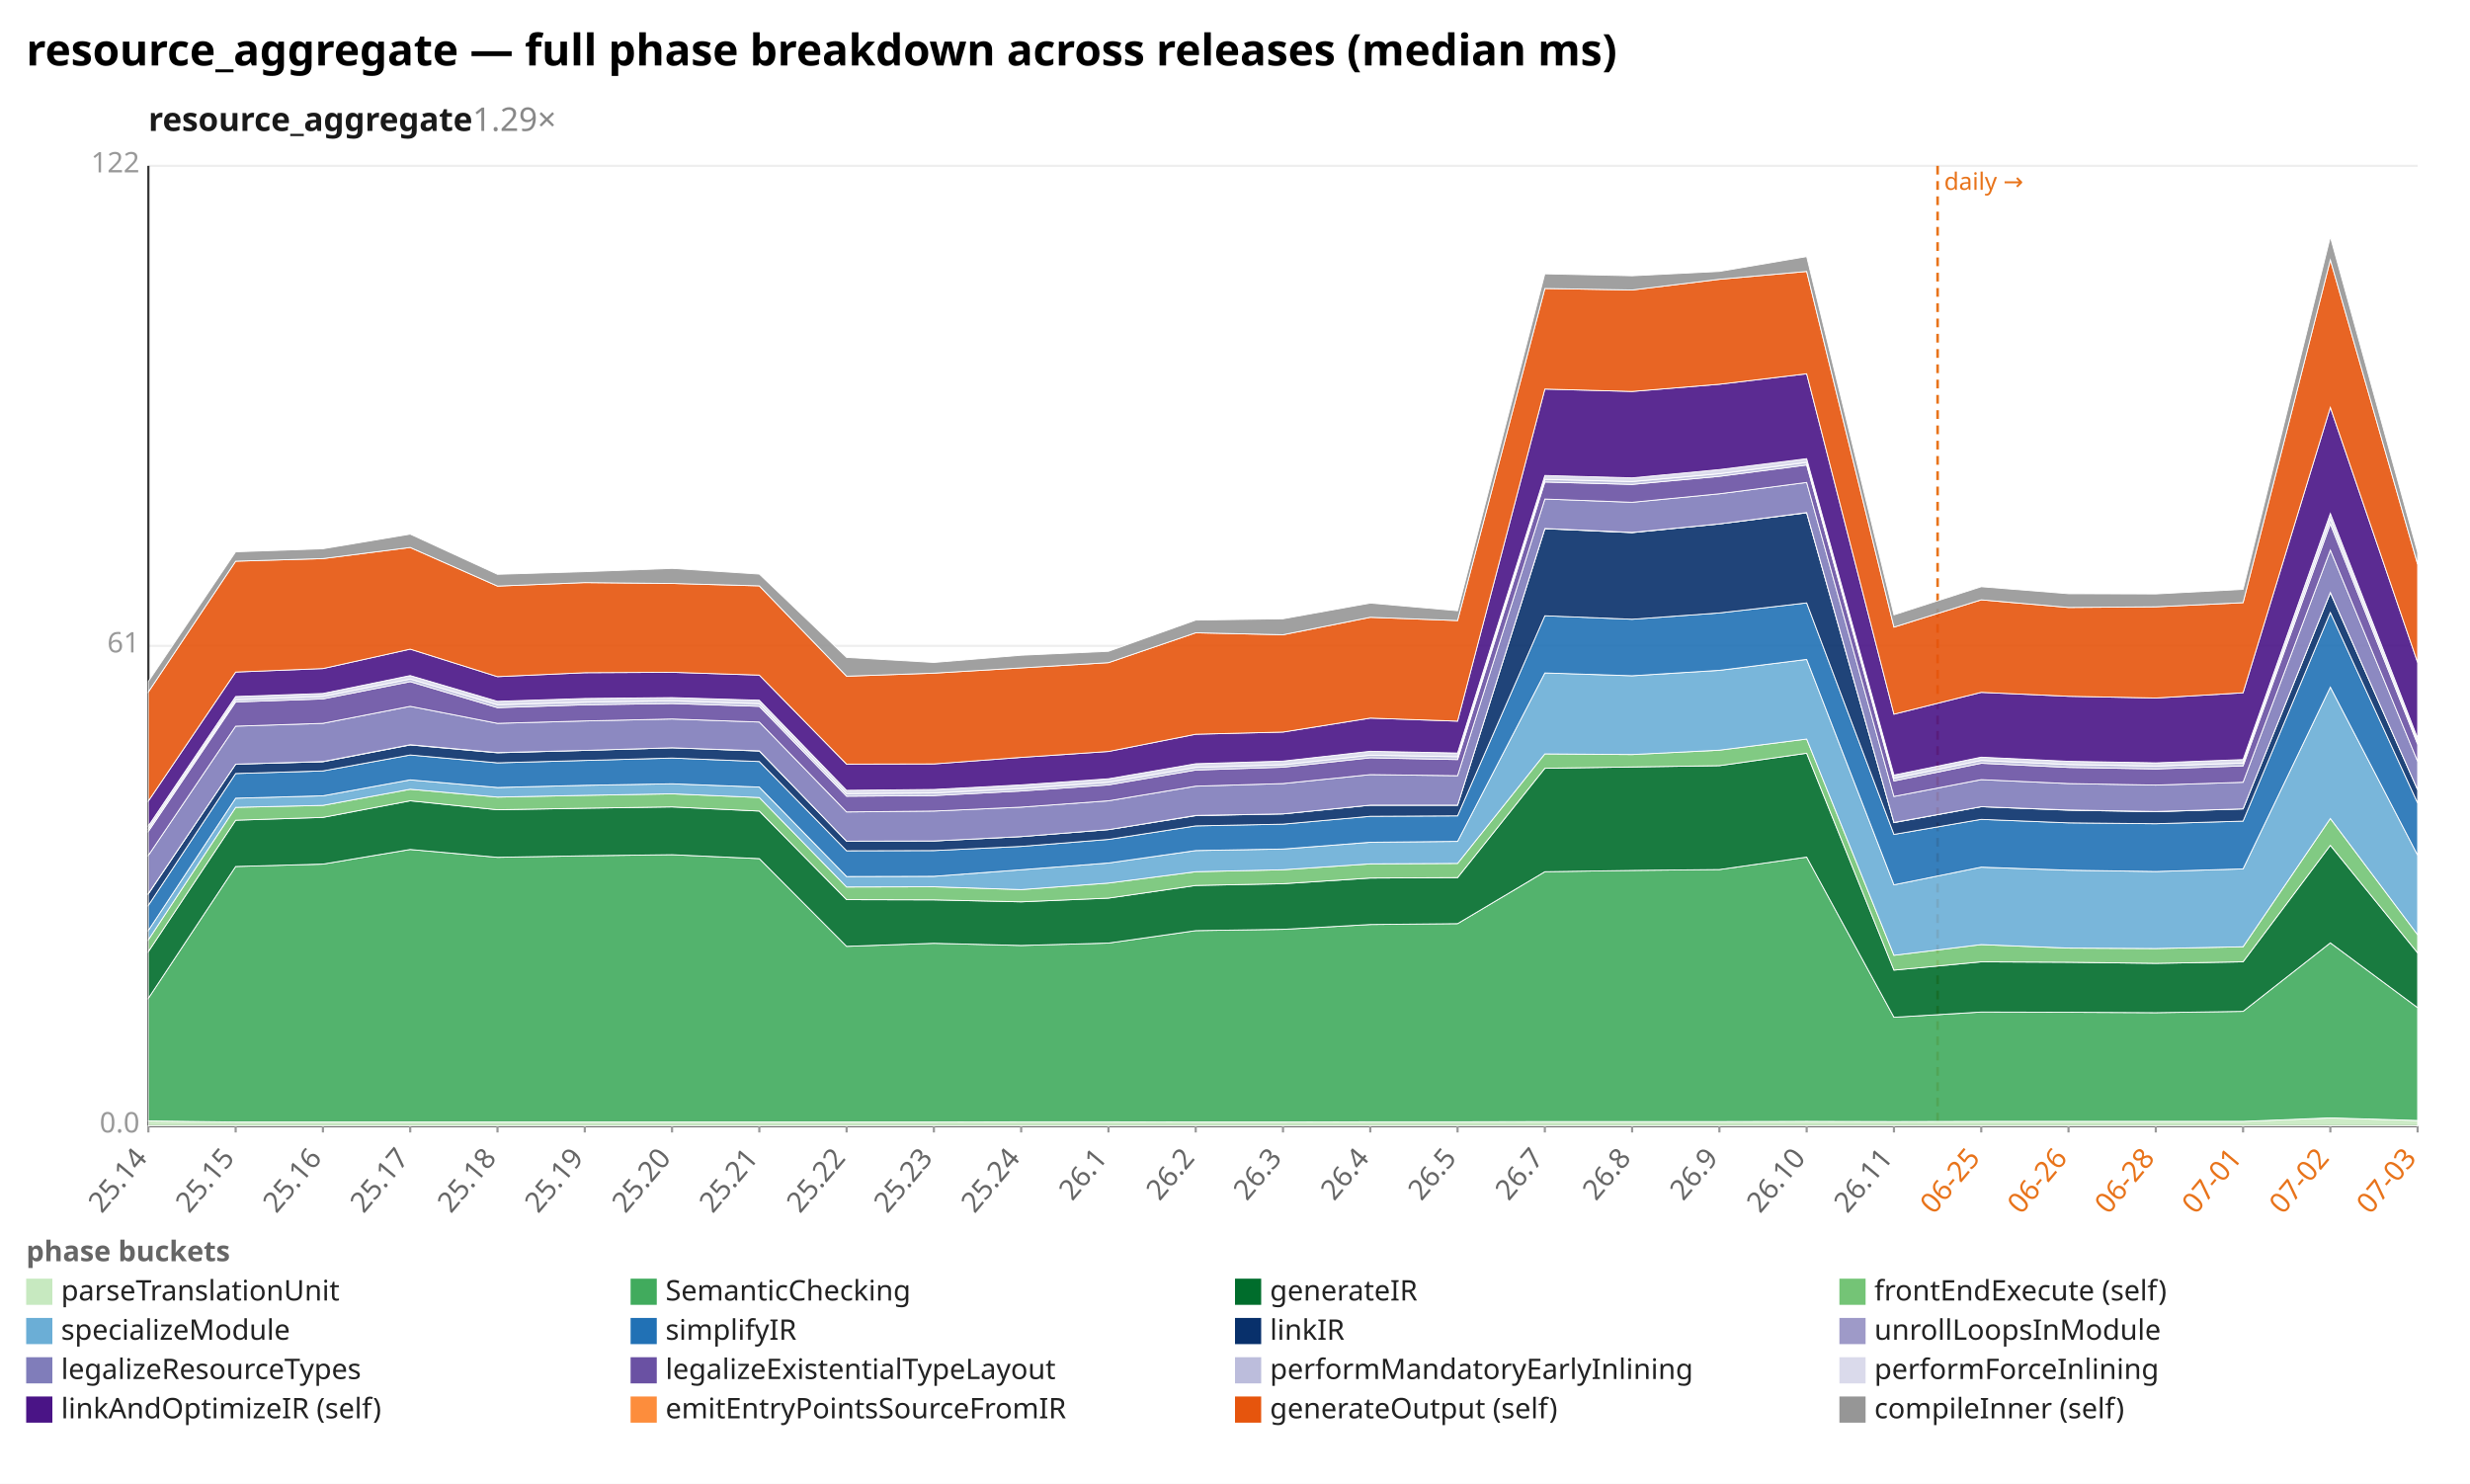
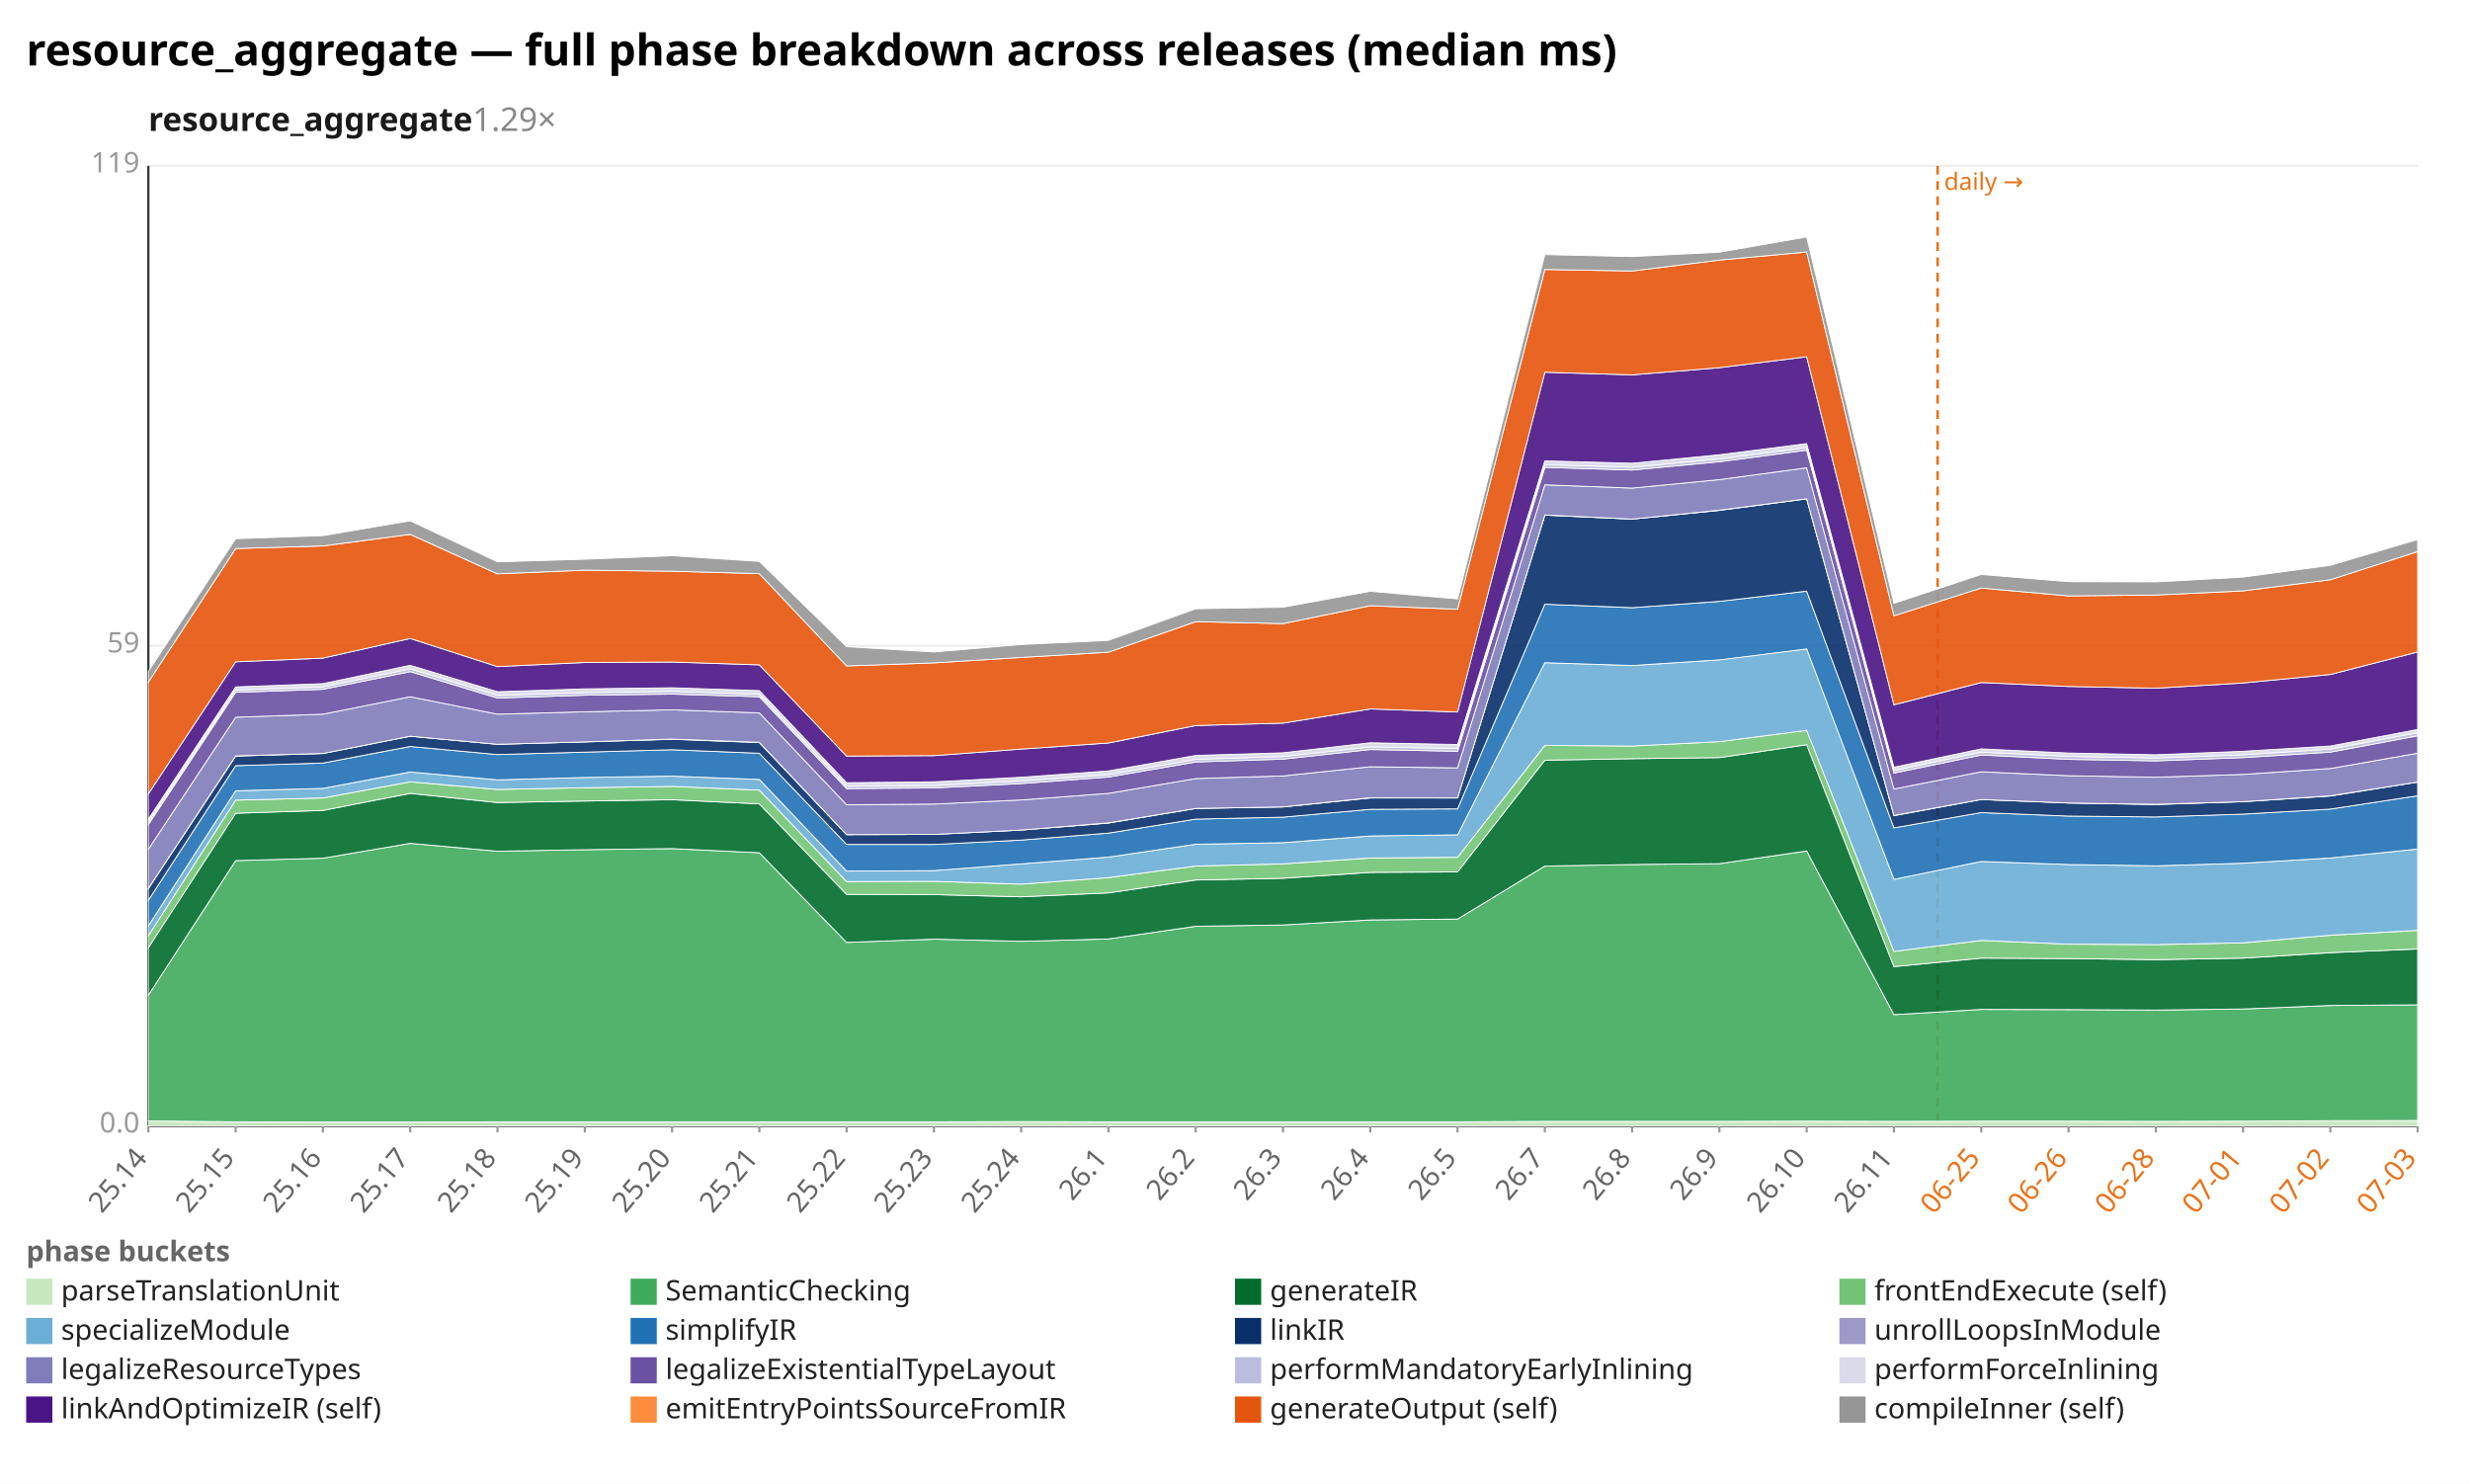
<svg xmlns="http://www.w3.org/2000/svg" width="1132" height="680" viewBox="0 0 1132 680" preserveAspectRatio="xMidYMid meet" font-family="sans-serif" font-size="13">
  <rect width="1132" height="680" fill="white" />
  <text x="12" y="30" font-size="20" font-weight="bold">resource_aggregate — full phase breakdown across releases (median ms)</text>
  <text x="68" y="60" font-size="15" font-weight="600" fill="#1a1a1a">resource_aggregate<tspan fill="#888" font-weight="400" text-decoration="none">  1.29×</tspan>
  </text>
  <line x1="68.0" y1="516.0" x2="1108.0" y2="516.0" stroke="#eee" />
  <text x="64.0" y="519.0" text-anchor="end" fill="#999">0.0</text>
  <line x1="68.0" y1="296.0" x2="1108.0" y2="296.0" stroke="#eee" />
-   <text x="64.0" y="299.0" text-anchor="end" fill="#999">61</text>
+   <text x="64.0" y="299.0" text-anchor="end" fill="#999">59</text>
  <line x1="68.0" y1="76.0" x2="1108.0" y2="76.0" stroke="#eee" />
-   <text x="64.0" y="79.0" text-anchor="end" fill="#999">122</text>
+   <text x="64.0" y="79.0" text-anchor="end" fill="#999">119</text>
  <line x1="68.0" y1="76.0" x2="68.0" y2="516.0" stroke="#333" />
  <line x1="68.0" y1="516.0" x2="1108.0" y2="516.0" stroke="#333" />
  <line x1="888.0" y1="76.0" x2="888.0" y2="516.0" stroke="#e8731a" stroke-width="1.2" stroke-dasharray="4 3" />
  <text x="891.0" y="87.0" fill="#e8731a" font-size="11">daily →</text>
  <line x1="68.0" y1="516.0" x2="68.0" y2="519.0" stroke="#999" />
  <text x="68.0" y="531.0" text-anchor="end" fill="#666" transform="rotate(-50 68.0 531.0)">25.14</text>
  <line x1="108.0" y1="516.0" x2="108.0" y2="519.0" stroke="#999" />
  <text x="108.0" y="531.0" text-anchor="end" fill="#666" transform="rotate(-50 108.0 531.0)">25.15</text>
  <line x1="148.0" y1="516.0" x2="148.0" y2="519.0" stroke="#999" />
  <text x="148.0" y="531.0" text-anchor="end" fill="#666" transform="rotate(-50 148.0 531.0)">25.16</text>
  <line x1="188.0" y1="516.0" x2="188.0" y2="519.0" stroke="#999" />
  <text x="188.0" y="531.0" text-anchor="end" fill="#666" transform="rotate(-50 188.0 531.0)">25.17</text>
  <line x1="228.0" y1="516.0" x2="228.0" y2="519.0" stroke="#999" />
  <text x="228.0" y="531.0" text-anchor="end" fill="#666" transform="rotate(-50 228.0 531.0)">25.18</text>
  <line x1="268.0" y1="516.0" x2="268.0" y2="519.0" stroke="#999" />
  <text x="268.0" y="531.0" text-anchor="end" fill="#666" transform="rotate(-50 268.0 531.0)">25.19</text>
  <line x1="308.0" y1="516.0" x2="308.0" y2="519.0" stroke="#999" />
  <text x="308.0" y="531.0" text-anchor="end" fill="#666" transform="rotate(-50 308.0 531.0)">25.20</text>
  <line x1="348.0" y1="516.0" x2="348.0" y2="519.0" stroke="#999" />
  <text x="348.0" y="531.0" text-anchor="end" fill="#666" transform="rotate(-50 348.0 531.0)">25.21</text>
  <line x1="388.0" y1="516.0" x2="388.0" y2="519.0" stroke="#999" />
  <text x="388.0" y="531.0" text-anchor="end" fill="#666" transform="rotate(-50 388.0 531.0)">25.22</text>
  <line x1="428.0" y1="516.0" x2="428.0" y2="519.0" stroke="#999" />
  <text x="428.0" y="531.0" text-anchor="end" fill="#666" transform="rotate(-50 428.0 531.0)">25.23</text>
  <line x1="468.0" y1="516.0" x2="468.0" y2="519.0" stroke="#999" />
  <text x="468.0" y="531.0" text-anchor="end" fill="#666" transform="rotate(-50 468.0 531.0)">25.24</text>
  <line x1="508.0" y1="516.0" x2="508.0" y2="519.0" stroke="#999" />
  <text x="508.0" y="531.0" text-anchor="end" fill="#666" transform="rotate(-50 508.0 531.0)">26.1</text>
  <line x1="548.0" y1="516.0" x2="548.0" y2="519.0" stroke="#999" />
  <text x="548.0" y="531.0" text-anchor="end" fill="#666" transform="rotate(-50 548.0 531.0)">26.2</text>
  <line x1="588.0" y1="516.0" x2="588.0" y2="519.0" stroke="#999" />
  <text x="588.0" y="531.0" text-anchor="end" fill="#666" transform="rotate(-50 588.0 531.0)">26.3</text>
  <line x1="628.0" y1="516.0" x2="628.0" y2="519.0" stroke="#999" />
  <text x="628.0" y="531.0" text-anchor="end" fill="#666" transform="rotate(-50 628.0 531.0)">26.4</text>
  <line x1="668.0" y1="516.0" x2="668.0" y2="519.0" stroke="#999" />
  <text x="668.0" y="531.0" text-anchor="end" fill="#666" transform="rotate(-50 668.0 531.0)">26.5</text>
  <line x1="708.0" y1="516.0" x2="708.0" y2="519.0" stroke="#999" />
  <text x="708.0" y="531.0" text-anchor="end" fill="#666" transform="rotate(-50 708.0 531.0)">26.7</text>
  <line x1="748.0" y1="516.0" x2="748.0" y2="519.0" stroke="#999" />
  <text x="748.0" y="531.0" text-anchor="end" fill="#666" transform="rotate(-50 748.0 531.0)">26.8</text>
  <line x1="788.0" y1="516.0" x2="788.0" y2="519.0" stroke="#999" />
  <text x="788.0" y="531.0" text-anchor="end" fill="#666" transform="rotate(-50 788.0 531.0)">26.9</text>
  <line x1="828.0" y1="516.0" x2="828.0" y2="519.0" stroke="#999" />
  <text x="828.0" y="531.0" text-anchor="end" fill="#666" transform="rotate(-50 828.0 531.0)">26.10</text>
  <line x1="868.0" y1="516.0" x2="868.0" y2="519.0" stroke="#999" />
  <text x="868.0" y="531.0" text-anchor="end" fill="#666" transform="rotate(-50 868.0 531.0)">26.11</text>
  <line x1="908.0" y1="516.0" x2="908.0" y2="519.0" stroke="#999" />
  <text x="908.0" y="531.0" text-anchor="end" fill="#e8731a" transform="rotate(-50 908.0 531.0)">06-25</text>
  <line x1="948.0" y1="516.0" x2="948.0" y2="519.0" stroke="#999" />
  <text x="948.0" y="531.0" text-anchor="end" fill="#e8731a" transform="rotate(-50 948.0 531.0)">06-26</text>
  <line x1="988.0" y1="516.0" x2="988.0" y2="519.0" stroke="#999" />
  <text x="988.0" y="531.0" text-anchor="end" fill="#e8731a" transform="rotate(-50 988.0 531.0)">06-28</text>
  <line x1="1028.0" y1="516.0" x2="1028.0" y2="519.0" stroke="#999" />
  <text x="1028.0" y="531.0" text-anchor="end" fill="#e8731a" transform="rotate(-50 1028.0 531.0)">07-01</text>
  <line x1="1068.0" y1="516.0" x2="1068.0" y2="519.0" stroke="#999" />
  <text x="1068.0" y="531.0" text-anchor="end" fill="#e8731a" transform="rotate(-50 1068.0 531.0)">07-02</text>
  <line x1="1108.0" y1="516.0" x2="1108.0" y2="519.0" stroke="#999" />
  <text x="1108.0" y="531.0" text-anchor="end" fill="#e8731a" transform="rotate(-50 1108.0 531.0)">07-03</text>
-   <polygon points="68.0,513.7 108.0,514.2 148.0,514.2 188.0,514.2 228.0,514.2 268.0,514.2 308.0,514.2 348.0,514.2 388.0,514.2 428.0,514.2 468.0,514.1 508.0,514.1 548.0,514.2 588.0,514.2 628.0,514.1 668.0,514.1 708.0,514.0 748.0,514.0 788.0,514.0 828.0,513.9 868.0,514.0 908.0,513.9 948.0,513.9 988.0,513.9 1028.0,513.9 1068.0,512.3 1108.0,513.5 1108.0,516.0 1068.0,516.0 1028.0,516.0 988.0,516.0 948.0,516.0 908.0,516.0 868.0,516.0 828.0,516.0 788.0,516.0 748.0,516.0 708.0,516.0 668.0,516.0 628.0,516.0 588.0,516.0 548.0,516.0 508.0,516.0 468.0,516.0 428.0,516.0 388.0,516.0 348.0,516.0 308.0,516.0 268.0,516.0 228.0,516.0 188.0,516.0 148.0,516.0 108.0,516.0 68.0,516.0" fill="#c7e9c0" fill-opacity="0.9" stroke="#fff" stroke-width="0.4" />
-   <polygon points="68.0,457.5 108.0,397.1 148.0,396.0 188.0,389.3 228.0,392.9 268.0,392.2 308.0,391.7 348.0,393.5 388.0,433.7 428.0,432.3 468.0,433.3 508.0,432.2 548.0,426.5 588.0,425.9 628.0,423.7 668.0,423.3 708.0,399.5 748.0,398.9 788.0,398.5 828.0,392.8 868.0,466.2 908.0,463.8 948.0,463.9 988.0,464.1 1028.0,463.5 1068.0,432.1 1108.0,461.8 1108.0,513.5 1068.0,512.3 1028.0,513.9 988.0,513.9 948.0,513.9 908.0,513.9 868.0,514.0 828.0,513.9 788.0,514.0 748.0,514.0 708.0,514.0 668.0,514.1 628.0,514.1 588.0,514.2 548.0,514.2 508.0,514.1 468.0,514.1 428.0,514.2 388.0,514.2 348.0,514.2 308.0,514.2 268.0,514.2 228.0,514.2 188.0,514.2 148.0,514.2 108.0,514.2 68.0,513.7" fill="#41ab5d" fill-opacity="0.9" stroke="#fff" stroke-width="0.4" />
-   <polygon points="68.0,436.1 108.0,375.9 148.0,374.6 188.0,367.0 228.0,371.1 268.0,370.4 308.0,369.8 348.0,371.7 388.0,412.3 428.0,412.4 468.0,413.3 508.0,411.6 548.0,405.8 588.0,405.0 628.0,402.4 668.0,402.2 708.0,352.1 748.0,351.5 788.0,350.9 828.0,345.2 868.0,444.6 908.0,440.8 948.0,441.0 988.0,441.5 1028.0,440.8 1068.0,387.4 1108.0,436.7 1108.0,461.8 1068.0,432.1 1028.0,463.5 988.0,464.1 948.0,463.9 908.0,463.8 868.0,466.2 828.0,392.8 788.0,398.5 748.0,398.9 708.0,399.5 668.0,423.3 628.0,423.7 588.0,425.9 548.0,426.5 508.0,432.2 468.0,433.3 428.0,432.3 388.0,433.7 348.0,393.5 308.0,391.7 268.0,392.2 228.0,392.9 188.0,389.3 148.0,396.0 108.0,397.1 68.0,457.5" fill="#006d2c" fill-opacity="0.9" stroke="#fff" stroke-width="0.4" />
-   <polygon points="68.0,430.7 108.0,370.0 148.0,369.1 188.0,361.7 228.0,365.3 268.0,364.5 308.0,363.8 348.0,365.5 388.0,406.5 428.0,406.4 468.0,407.7 508.0,404.7 548.0,399.5 588.0,398.6 628.0,395.9 668.0,395.7 708.0,345.5 748.0,345.8 788.0,343.8 828.0,338.7 868.0,437.8 908.0,432.9 948.0,434.5 988.0,434.7 1028.0,433.9 1068.0,375.1 1108.0,428.4 1108.0,436.7 1068.0,387.4 1028.0,440.8 988.0,441.5 948.0,441.0 908.0,440.8 868.0,444.6 828.0,345.2 788.0,350.9 748.0,351.5 708.0,352.1 668.0,402.2 628.0,402.4 588.0,405.0 548.0,405.8 508.0,411.6 468.0,413.3 428.0,412.4 388.0,412.3 348.0,371.7 308.0,369.8 268.0,370.4 228.0,371.1 188.0,367.0 148.0,374.6 108.0,375.9 68.0,436.1" fill="#74c476" fill-opacity="0.9" stroke="#fff" stroke-width="0.4" />
-   <polygon points="68.0,426.4 108.0,365.8 148.0,364.7 188.0,357.4 228.0,360.9 268.0,359.9 308.0,359.2 348.0,360.7 388.0,401.7 428.0,401.6 468.0,398.6 508.0,395.5 548.0,389.8 588.0,389.1 628.0,386.0 668.0,385.6 708.0,308.4 748.0,309.7 788.0,307.2 828.0,302.2 868.0,405.5 908.0,397.4 948.0,398.8 988.0,399.4 1028.0,398.2 1068.0,314.9 1108.0,391.9 1108.0,428.4 1068.0,375.1 1028.0,433.9 988.0,434.7 948.0,434.5 908.0,432.9 868.0,437.8 828.0,338.7 788.0,343.8 748.0,345.8 708.0,345.5 668.0,395.7 628.0,395.9 588.0,398.6 548.0,399.5 508.0,404.7 468.0,407.7 428.0,406.4 388.0,406.5 348.0,365.5 308.0,363.8 268.0,364.5 228.0,365.3 188.0,361.7 148.0,369.1 108.0,370.0 68.0,430.7" fill="#6baed6" fill-opacity="0.9" stroke="#fff" stroke-width="0.4" />
-   <polygon points="68.0,414.9 108.0,354.5 148.0,353.3 188.0,346.0 228.0,349.6 268.0,348.5 308.0,347.4 348.0,349.0 388.0,389.9 428.0,389.8 468.0,387.9 508.0,384.7 548.0,378.5 588.0,377.7 628.0,374.1 668.0,373.9 708.0,282.2 748.0,283.8 788.0,280.9 828.0,276.3 868.0,382.4 908.0,375.5 948.0,377.1 988.0,377.5 1028.0,376.3 1068.0,280.7 1108.0,368.0 1108.0,391.9 1068.0,314.9 1028.0,398.2 988.0,399.4 948.0,398.8 908.0,397.4 868.0,405.5 828.0,302.2 788.0,307.2 748.0,309.7 708.0,308.4 668.0,385.6 628.0,386.0 588.0,389.1 548.0,389.8 508.0,395.5 468.0,398.6 428.0,401.6 388.0,401.7 348.0,360.7 308.0,359.2 268.0,359.9 228.0,360.9 188.0,357.4 148.0,364.7 108.0,365.8 68.0,426.4" fill="#2171b5" fill-opacity="0.9" stroke="#fff" stroke-width="0.4" />
-   <polygon points="68.0,409.6 108.0,350.2 148.0,349.1 188.0,341.4 228.0,345.0 268.0,343.9 308.0,342.7 348.0,344.2 388.0,385.5 428.0,385.4 468.0,383.4 508.0,380.2 548.0,373.8 588.0,373.0 628.0,369.0 668.0,369.0 708.0,242.3 748.0,244.1 788.0,240.1 828.0,235.0 868.0,377.0 908.0,369.7 948.0,371.3 988.0,372.0 1028.0,370.7 1068.0,271.6 1108.0,361.9 1108.0,368.0 1068.0,280.7 1028.0,376.3 988.0,377.5 948.0,377.1 908.0,375.5 868.0,382.4 828.0,276.3 788.0,280.9 748.0,283.8 708.0,282.2 668.0,373.9 628.0,374.1 588.0,377.7 548.0,378.5 508.0,384.7 468.0,387.9 428.0,389.8 388.0,389.9 348.0,349.0 308.0,347.4 268.0,348.5 228.0,349.6 188.0,346.0 148.0,353.3 108.0,354.5 68.0,414.9" fill="#08306b" fill-opacity="0.9" stroke="#fff" stroke-width="0.4" />
-   <polygon points="68.0,409.5 108.0,350.2 148.0,349.0 188.0,341.3 228.0,344.9 268.0,343.9 308.0,342.7 348.0,344.1 388.0,385.5 428.0,385.4 468.0,383.4 508.0,380.2 548.0,373.7 588.0,373.0 628.0,369.0 668.0,369.0 708.0,242.2 748.0,244.0 788.0,240.1 828.0,234.9 868.0,376.9 908.0,369.7 948.0,371.2 988.0,371.9 1028.0,370.7 1068.0,271.5 1108.0,361.9 1108.0,361.9 1068.0,271.6 1028.0,370.7 988.0,372.0 948.0,371.3 908.0,369.7 868.0,377.0 828.0,235.0 788.0,240.1 748.0,244.1 708.0,242.3 668.0,369.0 628.0,369.0 588.0,373.0 548.0,373.8 508.0,380.2 468.0,383.4 428.0,385.4 388.0,385.5 348.0,344.2 308.0,342.7 268.0,343.9 228.0,345.0 188.0,341.4 148.0,349.1 108.0,350.2 68.0,409.6" fill="#9e9ac8" fill-opacity="0.9" stroke="#fff" stroke-width="0.4" />
-   <polygon points="68.0,392.0 108.0,332.8 148.0,331.5 188.0,323.7 228.0,331.5 268.0,330.4 308.0,329.5 348.0,330.9 388.0,372.1 428.0,371.7 468.0,369.9 508.0,367.0 548.0,360.3 588.0,359.1 628.0,355.0 668.0,355.5 708.0,228.7 748.0,230.2 788.0,226.3 828.0,221.1 868.0,365.0 908.0,357.3 948.0,359.1 988.0,359.8 1028.0,358.5 1068.0,252.1 1108.0,348.9 1108.0,361.9 1068.0,271.5 1028.0,370.7 988.0,371.9 948.0,371.2 908.0,369.7 868.0,376.9 828.0,234.9 788.0,240.1 748.0,244.0 708.0,242.2 668.0,369.0 628.0,369.0 588.0,373.0 548.0,373.7 508.0,380.2 468.0,383.4 428.0,385.4 388.0,385.5 348.0,344.1 308.0,342.7 268.0,343.9 228.0,344.9 188.0,341.3 148.0,349.0 108.0,350.2 68.0,409.5" fill="#807dba" fill-opacity="0.9" stroke="#fff" stroke-width="0.4" />
-   <polygon points="68.0,381.0 108.0,321.7 148.0,320.3 188.0,312.4 228.0,324.3 268.0,323.0 308.0,322.4 348.0,323.7 388.0,364.9 428.0,364.6 468.0,362.5 508.0,359.7 548.0,352.9 588.0,351.6 628.0,347.3 668.0,348.1 708.0,220.9 748.0,222.0 788.0,218.3 828.0,213.1 868.0,357.9 908.0,349.8 948.0,351.7 988.0,352.4 1028.0,351.0 1068.0,240.1 1108.0,341.1 1108.0,348.9 1068.0,252.1 1028.0,358.5 988.0,359.8 948.0,359.1 908.0,357.3 868.0,365.0 828.0,221.1 788.0,226.3 748.0,230.2 708.0,228.7 668.0,355.5 628.0,355.0 588.0,359.1 548.0,360.3 508.0,367.0 468.0,369.9 428.0,371.7 388.0,372.1 348.0,330.9 308.0,329.5 268.0,330.4 228.0,331.5 188.0,323.7 148.0,331.5 108.0,332.8 68.0,392.0" fill="#6a51a3" fill-opacity="0.9" stroke="#fff" stroke-width="0.4" />
-   <polygon points="68.0,379.9 108.0,320.7 148.0,319.2 188.0,311.2 228.0,323.0 268.0,321.8 308.0,321.2 348.0,322.5 388.0,363.7 428.0,363.4 468.0,361.4 508.0,358.5 548.0,351.7 588.0,350.5 628.0,346.1 668.0,346.8 708.0,219.7 748.0,220.7 788.0,217.1 828.0,211.9 868.0,356.7 908.0,348.5 948.0,350.4 988.0,351.1 1028.0,349.7 1068.0,237.9 1108.0,339.8 1108.0,341.1 1068.0,240.1 1028.0,351.0 988.0,352.4 948.0,351.7 908.0,349.8 868.0,357.9 828.0,213.1 788.0,218.3 748.0,222.0 708.0,220.9 668.0,348.1 628.0,347.3 588.0,351.6 548.0,352.9 508.0,359.7 468.0,362.5 428.0,364.6 388.0,364.9 348.0,323.7 308.0,322.4 268.0,323.0 228.0,324.3 188.0,312.4 148.0,320.3 108.0,321.7 68.0,381.0" fill="#bcbddc" fill-opacity="0.9" stroke="#fff" stroke-width="0.4" />
-   <polygon points="68.0,378.5 108.0,319.2 148.0,317.8 188.0,309.6 228.0,321.4 268.0,320.1 308.0,319.7 348.0,320.9 388.0,362.2 428.0,361.8 468.0,359.7 508.0,356.9 548.0,350.0 588.0,348.8 628.0,344.3 668.0,345.1 708.0,217.9 748.0,219.0 788.0,215.2 828.0,210.2 868.0,355.2 908.0,347.0 948.0,348.9 988.0,349.6 1028.0,348.1 1068.0,235.3 1108.0,338.3 1108.0,339.8 1068.0,237.9 1028.0,349.7 988.0,351.1 948.0,350.4 908.0,348.5 868.0,356.7 828.0,211.9 788.0,217.1 748.0,220.7 708.0,219.7 668.0,346.8 628.0,346.1 588.0,350.5 548.0,351.7 508.0,358.5 468.0,361.4 428.0,363.4 388.0,363.7 348.0,322.5 308.0,321.2 268.0,321.8 228.0,323.0 188.0,311.2 148.0,319.2 108.0,320.7 68.0,379.9" fill="#dadaeb" fill-opacity="0.9" stroke="#fff" stroke-width="0.4" />
-   <polygon points="68.0,367.1 108.0,308.0 148.0,306.4 188.0,297.5 228.0,310.1 268.0,308.3 308.0,308.1 348.0,309.4 388.0,350.2 428.0,350.1 468.0,347.1 508.0,344.4 548.0,336.5 588.0,335.5 628.0,329.1 668.0,330.5 708.0,178.3 748.0,179.4 788.0,176.1 828.0,171.3 868.0,327.3 908.0,317.3 948.0,319.1 988.0,319.9 1028.0,317.5 1068.0,186.7 1108.0,303.6 1108.0,338.3 1068.0,235.3 1028.0,348.1 988.0,349.6 948.0,348.9 908.0,347.0 868.0,355.2 828.0,210.2 788.0,215.2 748.0,219.0 708.0,217.9 668.0,345.1 628.0,344.3 588.0,348.8 548.0,350.0 508.0,356.9 468.0,359.7 428.0,361.8 388.0,362.2 348.0,320.9 308.0,319.7 268.0,320.1 228.0,321.4 188.0,309.6 148.0,317.8 108.0,319.2 68.0,378.5" fill="#4a1486" fill-opacity="0.9" stroke="#fff" stroke-width="0.4" />
-   <polygon points="68.0,317.1 108.0,257.2 148.0,256.0 188.0,250.9 228.0,268.6 268.0,267.0 308.0,267.4 348.0,268.5 388.0,309.9 428.0,308.5 468.0,306.1 508.0,303.7 548.0,290.0 588.0,290.9 628.0,282.9 668.0,284.4 708.0,132.2 748.0,132.9 788.0,128.0 828.0,124.4 868.0,287.4 908.0,274.9 948.0,278.4 988.0,278.1 1028.0,276.2 1068.0,119.1 1108.0,258.6 1108.0,303.6 1068.0,186.7 1028.0,317.5 988.0,319.9 948.0,319.1 908.0,317.3 868.0,327.3 828.0,171.3 788.0,176.1 748.0,179.4 708.0,178.3 668.0,330.5 628.0,329.1 588.0,335.5 548.0,336.5 508.0,344.4 468.0,347.1 428.0,350.1 388.0,350.2 348.0,309.4 308.0,308.1 268.0,308.3 228.0,310.1 188.0,297.5 148.0,306.4 108.0,308.0 68.0,367.1" fill="#e6550d" fill-opacity="0.9" stroke="#fff" stroke-width="0.4" />
-   <polygon points="68.0,312.3 108.0,252.9 148.0,251.5 188.0,244.8 228.0,263.2 268.0,262.0 308.0,260.5 348.0,263.1 388.0,301.3 428.0,303.6 468.0,300.3 508.0,298.5 548.0,284.2 588.0,283.6 628.0,276.4 668.0,279.9 708.0,125.5 748.0,126.4 788.0,124.4 828.0,117.6 868.0,281.8 908.0,268.9 948.0,272.1 988.0,272.2 1028.0,270.1 1068.0,108.6 1108.0,253.2 1108.0,258.6 1068.0,119.1 1028.0,276.2 988.0,278.1 948.0,278.4 908.0,274.9 868.0,287.4 828.0,124.4 788.0,128.0 748.0,132.9 708.0,132.2 668.0,284.4 628.0,282.9 588.0,290.9 548.0,290.0 508.0,303.7 468.0,306.1 428.0,308.5 388.0,309.9 348.0,268.5 308.0,267.4 268.0,267.0 228.0,268.6 188.0,250.9 148.0,256.0 108.0,257.2 68.0,317.1" fill="#969696" fill-opacity="0.9" stroke="#fff" stroke-width="0.4" />
+   <polygon points="68.0,513.7 108.0,514.1 148.0,514.2 188.0,514.2 228.0,514.1 268.0,514.1 308.0,514.1 348.0,514.1 388.0,514.1 428.0,514.1 468.0,514.0 508.0,514.1 548.0,514.1 588.0,514.1 628.0,514.1 668.0,514.1 708.0,513.9 748.0,513.9 788.0,513.9 828.0,513.8 868.0,513.9 908.0,513.8 948.0,513.8 988.0,513.9 1028.0,513.8 1068.0,513.6 1108.0,513.5 1108.0,516.0 1068.0,516.0 1028.0,516.0 988.0,516.0 948.0,516.0 908.0,516.0 868.0,516.0 828.0,516.0 788.0,516.0 748.0,516.0 708.0,516.0 668.0,516.0 628.0,516.0 588.0,516.0 548.0,516.0 508.0,516.0 468.0,516.0 428.0,516.0 388.0,516.0 348.0,516.0 308.0,516.0 268.0,516.0 228.0,516.0 188.0,516.0 148.0,516.0 108.0,516.0 68.0,516.0" fill="#c7e9c0" fill-opacity="0.9" stroke="#fff" stroke-width="0.4" />
+   <polygon points="68.0,456.1 108.0,394.4 148.0,393.3 188.0,386.5 228.0,390.1 268.0,389.4 308.0,388.9 348.0,390.8 388.0,431.9 428.0,430.4 468.0,431.4 508.0,430.3 548.0,424.5 588.0,423.9 628.0,421.6 668.0,421.2 708.0,396.9 748.0,396.2 788.0,395.8 828.0,390.0 868.0,465.0 908.0,462.6 948.0,462.7 988.0,462.9 1028.0,462.4 1068.0,460.8 1108.0,460.5 1108.0,513.5 1068.0,513.6 1028.0,513.8 988.0,513.9 948.0,513.8 908.0,513.8 868.0,513.9 828.0,513.8 788.0,513.9 748.0,513.9 708.0,513.9 668.0,514.1 628.0,514.1 588.0,514.1 548.0,514.1 508.0,514.1 468.0,514.0 428.0,514.1 388.0,514.1 348.0,514.1 308.0,514.1 268.0,514.1 228.0,514.1 188.0,514.2 148.0,514.2 108.0,514.1 68.0,513.7" fill="#41ab5d" fill-opacity="0.9" stroke="#fff" stroke-width="0.4" />
+   <polygon points="68.0,434.3 108.0,372.7 148.0,371.4 188.0,363.6 228.0,367.8 268.0,367.1 308.0,366.5 348.0,368.4 388.0,409.9 428.0,410.0 468.0,411.0 508.0,409.2 548.0,403.3 588.0,402.5 628.0,399.8 668.0,399.6 708.0,348.4 748.0,347.7 788.0,347.2 828.0,341.3 868.0,443.0 908.0,439.1 948.0,439.3 988.0,439.8 1028.0,439.1 1068.0,436.6 1108.0,434.9 1108.0,460.5 1068.0,460.8 1028.0,462.4 988.0,462.9 948.0,462.7 908.0,462.6 868.0,465.0 828.0,390.0 788.0,395.8 748.0,396.2 708.0,396.9 668.0,421.2 628.0,421.6 588.0,423.9 548.0,424.5 508.0,430.3 468.0,431.4 428.0,430.4 388.0,431.9 348.0,390.8 308.0,388.9 268.0,389.4 228.0,390.1 188.0,386.5 148.0,393.3 108.0,394.4 68.0,456.1" fill="#006d2c" fill-opacity="0.9" stroke="#fff" stroke-width="0.4" />
+   <polygon points="68.0,428.8 108.0,366.7 148.0,365.7 188.0,358.3 228.0,361.8 268.0,361.0 308.0,360.4 348.0,362.1 388.0,404.0 428.0,403.9 468.0,405.2 508.0,402.2 548.0,396.9 588.0,395.9 628.0,393.2 668.0,392.9 708.0,341.6 748.0,341.9 788.0,339.9 828.0,334.7 868.0,436.0 908.0,431.0 948.0,432.7 988.0,432.9 1028.0,432.1 1068.0,428.6 1108.0,426.4 1108.0,434.9 1068.0,436.6 1028.0,439.1 988.0,439.8 948.0,439.3 908.0,439.1 868.0,443.0 828.0,341.3 788.0,347.2 748.0,347.7 708.0,348.4 668.0,399.6 628.0,399.8 588.0,402.5 548.0,403.3 508.0,409.2 468.0,411.0 428.0,410.0 388.0,409.9 348.0,368.4 308.0,366.5 268.0,367.1 228.0,367.8 188.0,363.6 148.0,371.4 108.0,372.7 68.0,434.3" fill="#74c476" fill-opacity="0.9" stroke="#fff" stroke-width="0.4" />
+   <polygon points="68.0,424.3 108.0,362.4 148.0,361.3 188.0,353.8 228.0,357.4 268.0,356.3 308.0,355.7 348.0,357.2 388.0,399.2 428.0,399.0 468.0,395.9 508.0,392.8 548.0,386.9 588.0,386.2 628.0,383.1 668.0,382.6 708.0,303.7 748.0,305.0 788.0,302.4 828.0,297.4 868.0,403.0 908.0,394.8 948.0,396.2 988.0,396.8 1028.0,395.6 1068.0,393.2 1108.0,389.1 1108.0,426.4 1068.0,428.6 1028.0,432.1 988.0,432.9 948.0,432.7 908.0,431.0 868.0,436.0 828.0,334.7 788.0,339.9 748.0,341.9 708.0,341.6 668.0,392.9 628.0,393.2 588.0,395.9 548.0,396.9 508.0,402.2 468.0,405.2 428.0,403.9 388.0,404.0 348.0,362.1 308.0,360.4 268.0,361.0 228.0,361.8 188.0,358.3 148.0,365.7 108.0,366.7 68.0,428.8" fill="#6baed6" fill-opacity="0.9" stroke="#fff" stroke-width="0.4" />
+   <polygon points="68.0,412.6 108.0,350.9 148.0,349.7 188.0,342.1 228.0,345.8 268.0,344.7 308.0,343.6 348.0,345.2 388.0,387.0 428.0,387.0 468.0,385.0 508.0,381.8 548.0,375.4 588.0,374.5 628.0,370.9 668.0,370.7 708.0,276.9 748.0,278.5 788.0,275.6 828.0,270.9 868.0,379.4 908.0,372.4 948.0,374.0 988.0,374.4 1028.0,373.1 1068.0,370.8 1108.0,364.7 1108.0,389.1 1068.0,393.2 1028.0,395.6 988.0,396.8 948.0,396.2 908.0,394.8 868.0,403.0 828.0,297.4 788.0,302.4 748.0,305.0 708.0,303.7 668.0,382.6 628.0,383.1 588.0,386.2 548.0,386.9 508.0,392.8 468.0,395.9 428.0,399.0 388.0,399.2 348.0,357.2 308.0,355.7 268.0,356.3 228.0,357.4 188.0,353.8 148.0,361.3 108.0,362.4 68.0,424.3" fill="#2171b5" fill-opacity="0.9" stroke="#fff" stroke-width="0.4" />
+   <polygon points="68.0,407.2 108.0,346.5 148.0,345.3 188.0,337.4 228.0,341.1 268.0,340.0 308.0,338.8 348.0,340.3 388.0,382.5 428.0,382.4 468.0,380.4 508.0,377.2 548.0,370.5 588.0,369.8 628.0,365.7 668.0,365.7 708.0,236.1 748.0,237.9 788.0,233.9 828.0,228.6 868.0,373.8 908.0,366.4 948.0,368.0 988.0,368.7 1028.0,367.4 1068.0,364.8 1108.0,358.4 1108.0,364.7 1068.0,370.8 1028.0,373.1 988.0,374.4 948.0,374.0 908.0,372.4 868.0,379.4 828.0,270.9 788.0,275.6 748.0,278.5 708.0,276.9 668.0,370.7 628.0,370.9 588.0,374.5 548.0,375.4 508.0,381.8 468.0,385.0 428.0,387.0 388.0,387.0 348.0,345.2 308.0,343.6 268.0,344.7 228.0,345.8 188.0,342.1 148.0,349.7 108.0,350.9 68.0,412.6" fill="#08306b" fill-opacity="0.9" stroke="#fff" stroke-width="0.4" />
+   <polygon points="68.0,407.1 108.0,346.4 148.0,345.3 188.0,337.4 228.0,341.1 268.0,340.0 308.0,338.7 348.0,340.2 388.0,382.5 428.0,382.4 468.0,380.4 508.0,377.1 548.0,370.5 588.0,369.8 628.0,365.6 668.0,365.7 708.0,236.0 748.0,237.9 788.0,233.8 828.0,228.6 868.0,373.7 908.0,366.4 948.0,368.0 988.0,368.6 1028.0,367.4 1068.0,364.7 1108.0,358.4 1108.0,358.4 1068.0,364.8 1028.0,367.4 988.0,368.7 948.0,368.0 908.0,366.4 868.0,373.8 828.0,228.6 788.0,233.9 748.0,237.9 708.0,236.1 668.0,365.7 628.0,365.7 588.0,369.8 548.0,370.5 508.0,377.2 468.0,380.4 428.0,382.4 388.0,382.5 348.0,340.3 308.0,338.8 268.0,340.0 228.0,341.1 188.0,337.4 148.0,345.3 108.0,346.5 68.0,407.2" fill="#9e9ac8" fill-opacity="0.9" stroke="#fff" stroke-width="0.4" />
+   <polygon points="68.0,389.2 108.0,328.7 148.0,327.3 188.0,319.3 228.0,327.3 268.0,326.2 308.0,325.3 348.0,326.7 388.0,368.8 428.0,368.5 468.0,366.6 508.0,363.6 548.0,356.8 588.0,355.6 628.0,351.4 668.0,351.9 708.0,222.2 748.0,223.7 788.0,219.8 828.0,214.4 868.0,361.6 908.0,353.7 948.0,355.5 988.0,356.2 1028.0,354.9 1068.0,352.2 1108.0,345.2 1108.0,358.4 1068.0,364.7 1028.0,367.4 988.0,368.6 948.0,368.0 908.0,366.4 868.0,373.7 828.0,228.6 788.0,233.8 748.0,237.9 708.0,236.0 668.0,365.7 628.0,365.6 588.0,369.8 548.0,370.5 508.0,377.1 468.0,380.4 428.0,382.4 388.0,382.5 348.0,340.2 308.0,338.7 268.0,340.0 228.0,341.1 188.0,337.4 148.0,345.3 108.0,346.4 68.0,407.1" fill="#807dba" fill-opacity="0.9" stroke="#fff" stroke-width="0.4" />
+   <polygon points="68.0,377.9 108.0,317.3 148.0,315.9 188.0,307.8 228.0,319.9 268.0,318.6 308.0,318.1 348.0,319.3 388.0,361.4 428.0,361.1 468.0,359.1 508.0,356.1 548.0,349.2 588.0,347.9 628.0,343.5 668.0,344.3 708.0,214.2 748.0,215.4 788.0,211.6 828.0,206.3 868.0,354.3 908.0,346.0 948.0,348.0 988.0,348.7 1028.0,347.2 1068.0,344.7 1108.0,337.2 1108.0,345.2 1068.0,352.2 1028.0,354.9 988.0,356.2 948.0,355.5 908.0,353.7 868.0,361.6 828.0,214.4 788.0,219.8 748.0,223.7 708.0,222.2 668.0,351.9 628.0,351.4 588.0,355.6 548.0,356.8 508.0,363.6 468.0,366.6 428.0,368.5 388.0,368.8 348.0,326.7 308.0,325.3 268.0,326.2 228.0,327.3 188.0,319.3 148.0,327.3 108.0,328.7 68.0,389.2" fill="#6a51a3" fill-opacity="0.9" stroke="#fff" stroke-width="0.4" />
+   <polygon points="68.0,376.8 108.0,316.2 148.0,314.8 188.0,306.5 228.0,318.7 268.0,317.4 308.0,316.8 348.0,318.2 388.0,360.3 428.0,360.0 468.0,357.9 508.0,355.0 548.0,348.0 588.0,346.7 628.0,342.3 668.0,343.0 708.0,213.0 748.0,214.1 788.0,210.3 828.0,205.1 868.0,353.1 908.0,344.7 948.0,346.6 988.0,347.4 1028.0,345.9 1068.0,343.3 1108.0,335.8 1108.0,337.2 1068.0,344.7 1028.0,347.2 988.0,348.7 948.0,348.0 908.0,346.0 868.0,354.3 828.0,206.3 788.0,211.6 748.0,215.4 708.0,214.2 668.0,344.3 628.0,343.5 588.0,347.9 548.0,349.2 508.0,356.1 468.0,359.1 428.0,361.1 388.0,361.4 348.0,319.3 308.0,318.1 268.0,318.6 228.0,319.9 188.0,307.8 148.0,315.9 108.0,317.3 68.0,377.9" fill="#bcbddc" fill-opacity="0.9" stroke="#fff" stroke-width="0.4" />
+   <polygon points="68.0,375.4 108.0,314.8 148.0,313.3 188.0,304.9 228.0,317.0 268.0,315.7 308.0,315.2 348.0,316.5 388.0,358.7 428.0,358.3 468.0,356.2 508.0,353.3 548.0,346.2 588.0,345.0 628.0,340.4 668.0,341.2 708.0,211.2 748.0,212.3 788.0,208.4 828.0,203.3 868.0,351.6 908.0,343.2 948.0,345.1 988.0,345.9 1028.0,344.3 1068.0,341.9 1108.0,334.3 1108.0,335.8 1068.0,343.3 1028.0,345.9 988.0,347.4 948.0,346.6 908.0,344.7 868.0,353.1 828.0,205.1 788.0,210.3 748.0,214.1 708.0,213.0 668.0,343.0 628.0,342.3 588.0,346.7 548.0,348.0 508.0,355.0 468.0,357.9 428.0,360.0 388.0,360.3 348.0,318.2 308.0,316.8 268.0,317.4 228.0,318.7 188.0,306.5 148.0,314.8 108.0,316.2 68.0,376.8" fill="#dadaeb" fill-opacity="0.9" stroke="#fff" stroke-width="0.4" />
+   <polygon points="68.0,363.8 108.0,303.3 148.0,301.6 188.0,292.6 228.0,305.5 268.0,303.6 308.0,303.4 348.0,304.7 388.0,346.5 428.0,346.3 468.0,343.3 508.0,340.5 548.0,332.5 588.0,331.4 628.0,324.9 668.0,326.3 708.0,170.6 748.0,171.8 788.0,168.5 828.0,163.5 868.0,323.0 908.0,312.8 948.0,314.6 988.0,315.4 1028.0,313.0 1068.0,309.1 1108.0,298.8 1108.0,334.3 1068.0,341.9 1028.0,344.3 988.0,345.9 948.0,345.1 908.0,343.2 868.0,351.6 828.0,203.3 788.0,208.4 748.0,212.3 708.0,211.2 668.0,341.2 628.0,340.4 588.0,345.0 548.0,346.2 508.0,353.3 468.0,356.2 428.0,358.3 388.0,358.7 348.0,316.5 308.0,315.2 268.0,315.7 228.0,317.0 188.0,304.9 148.0,313.3 108.0,314.8 68.0,375.4" fill="#4a1486" fill-opacity="0.9" stroke="#fff" stroke-width="0.4" />
+   <polygon points="68.0,312.6 108.0,251.4 148.0,250.2 188.0,244.9 228.0,263.0 268.0,261.3 308.0,261.8 348.0,262.9 388.0,305.2 428.0,303.8 468.0,301.3 508.0,298.9 548.0,284.9 588.0,285.8 628.0,277.6 668.0,279.2 708.0,123.5 748.0,124.2 788.0,119.2 828.0,115.5 868.0,282.2 908.0,269.5 948.0,273.1 988.0,272.7 1028.0,270.8 1068.0,265.7 1108.0,252.8 1108.0,298.8 1068.0,309.1 1028.0,313.0 988.0,315.4 948.0,314.6 908.0,312.8 868.0,323.0 828.0,163.5 788.0,168.5 748.0,171.8 708.0,170.6 668.0,326.3 628.0,324.9 588.0,331.4 548.0,332.5 508.0,340.5 468.0,343.3 428.0,346.3 388.0,346.5 348.0,304.7 308.0,303.4 268.0,303.6 228.0,305.5 188.0,292.6 148.0,301.6 108.0,303.3 68.0,363.8" fill="#e6550d" fill-opacity="0.9" stroke="#fff" stroke-width="0.4" />
+   <polygon points="68.0,307.7 108.0,246.9 148.0,245.5 188.0,238.7 228.0,257.5 268.0,256.3 308.0,254.7 348.0,257.3 388.0,296.4 428.0,298.8 468.0,295.4 508.0,293.5 548.0,279.0 588.0,278.3 628.0,271.0 668.0,274.5 708.0,116.7 748.0,117.6 788.0,115.6 828.0,108.6 868.0,276.5 908.0,263.3 948.0,266.6 988.0,266.7 1028.0,264.5 1068.0,259.1 1108.0,247.3 1108.0,252.8 1068.0,265.7 1028.0,270.8 988.0,272.7 948.0,273.1 908.0,269.5 868.0,282.2 828.0,115.5 788.0,119.2 748.0,124.2 708.0,123.5 668.0,279.2 628.0,277.6 588.0,285.8 548.0,284.9 508.0,298.9 468.0,301.3 428.0,303.8 388.0,305.2 348.0,262.9 308.0,261.8 268.0,261.3 228.0,263.0 188.0,244.9 148.0,250.2 108.0,251.4 68.0,312.6" fill="#969696" fill-opacity="0.9" stroke="#fff" stroke-width="0.4" />
  <text x="12" y="578" fill="#666" font-weight="600">phase buckets</text>
  <rect x="12" y="586" width="12" height="12" fill="#c7e9c0" />
  <text x="28" y="596" fill="#222">parseTranslationUnit</text>
  <rect x="289" y="586" width="12" height="12" fill="#41ab5d" />
  <text x="305" y="596" fill="#222">SemanticChecking</text>
  <rect x="566" y="586" width="12" height="12" fill="#006d2c" />
  <text x="582" y="596" fill="#222">generateIR</text>
  <rect x="843" y="586" width="12" height="12" fill="#74c476" />
  <text x="859" y="596" fill="#222">frontEndExecute (self)</text>
  <rect x="12" y="604" width="12" height="12" fill="#6baed6" />
  <text x="28" y="614" fill="#222">specializeModule</text>
  <rect x="289" y="604" width="12" height="12" fill="#2171b5" />
  <text x="305" y="614" fill="#222">simplifyIR</text>
  <rect x="566" y="604" width="12" height="12" fill="#08306b" />
  <text x="582" y="614" fill="#222">linkIR</text>
  <rect x="843" y="604" width="12" height="12" fill="#9e9ac8" />
  <text x="859" y="614" fill="#222">unrollLoopsInModule</text>
  <rect x="12" y="622" width="12" height="12" fill="#807dba" />
  <text x="28" y="632" fill="#222">legalizeResourceTypes</text>
  <rect x="289" y="622" width="12" height="12" fill="#6a51a3" />
  <text x="305" y="632" fill="#222">legalizeExistentialTypeLayout</text>
  <rect x="566" y="622" width="12" height="12" fill="#bcbddc" />
  <text x="582" y="632" fill="#222">performMandatoryEarlyInlining</text>
  <rect x="843" y="622" width="12" height="12" fill="#dadaeb" />
  <text x="859" y="632" fill="#222">performForceInlining</text>
  <rect x="12" y="640" width="12" height="12" fill="#4a1486" />
  <text x="28" y="650" fill="#222">linkAndOptimizeIR (self)</text>
  <rect x="289" y="640" width="12" height="12" fill="#fd8d3c" />
  <text x="305" y="650" fill="#222">emitEntryPointsSourceFromIR</text>
  <rect x="566" y="640" width="12" height="12" fill="#e6550d" />
  <text x="582" y="650" fill="#222">generateOutput (self)</text>
  <rect x="843" y="640" width="12" height="12" fill="#969696" />
  <text x="859" y="650" fill="#222">compileInner (self)</text>
</svg>
